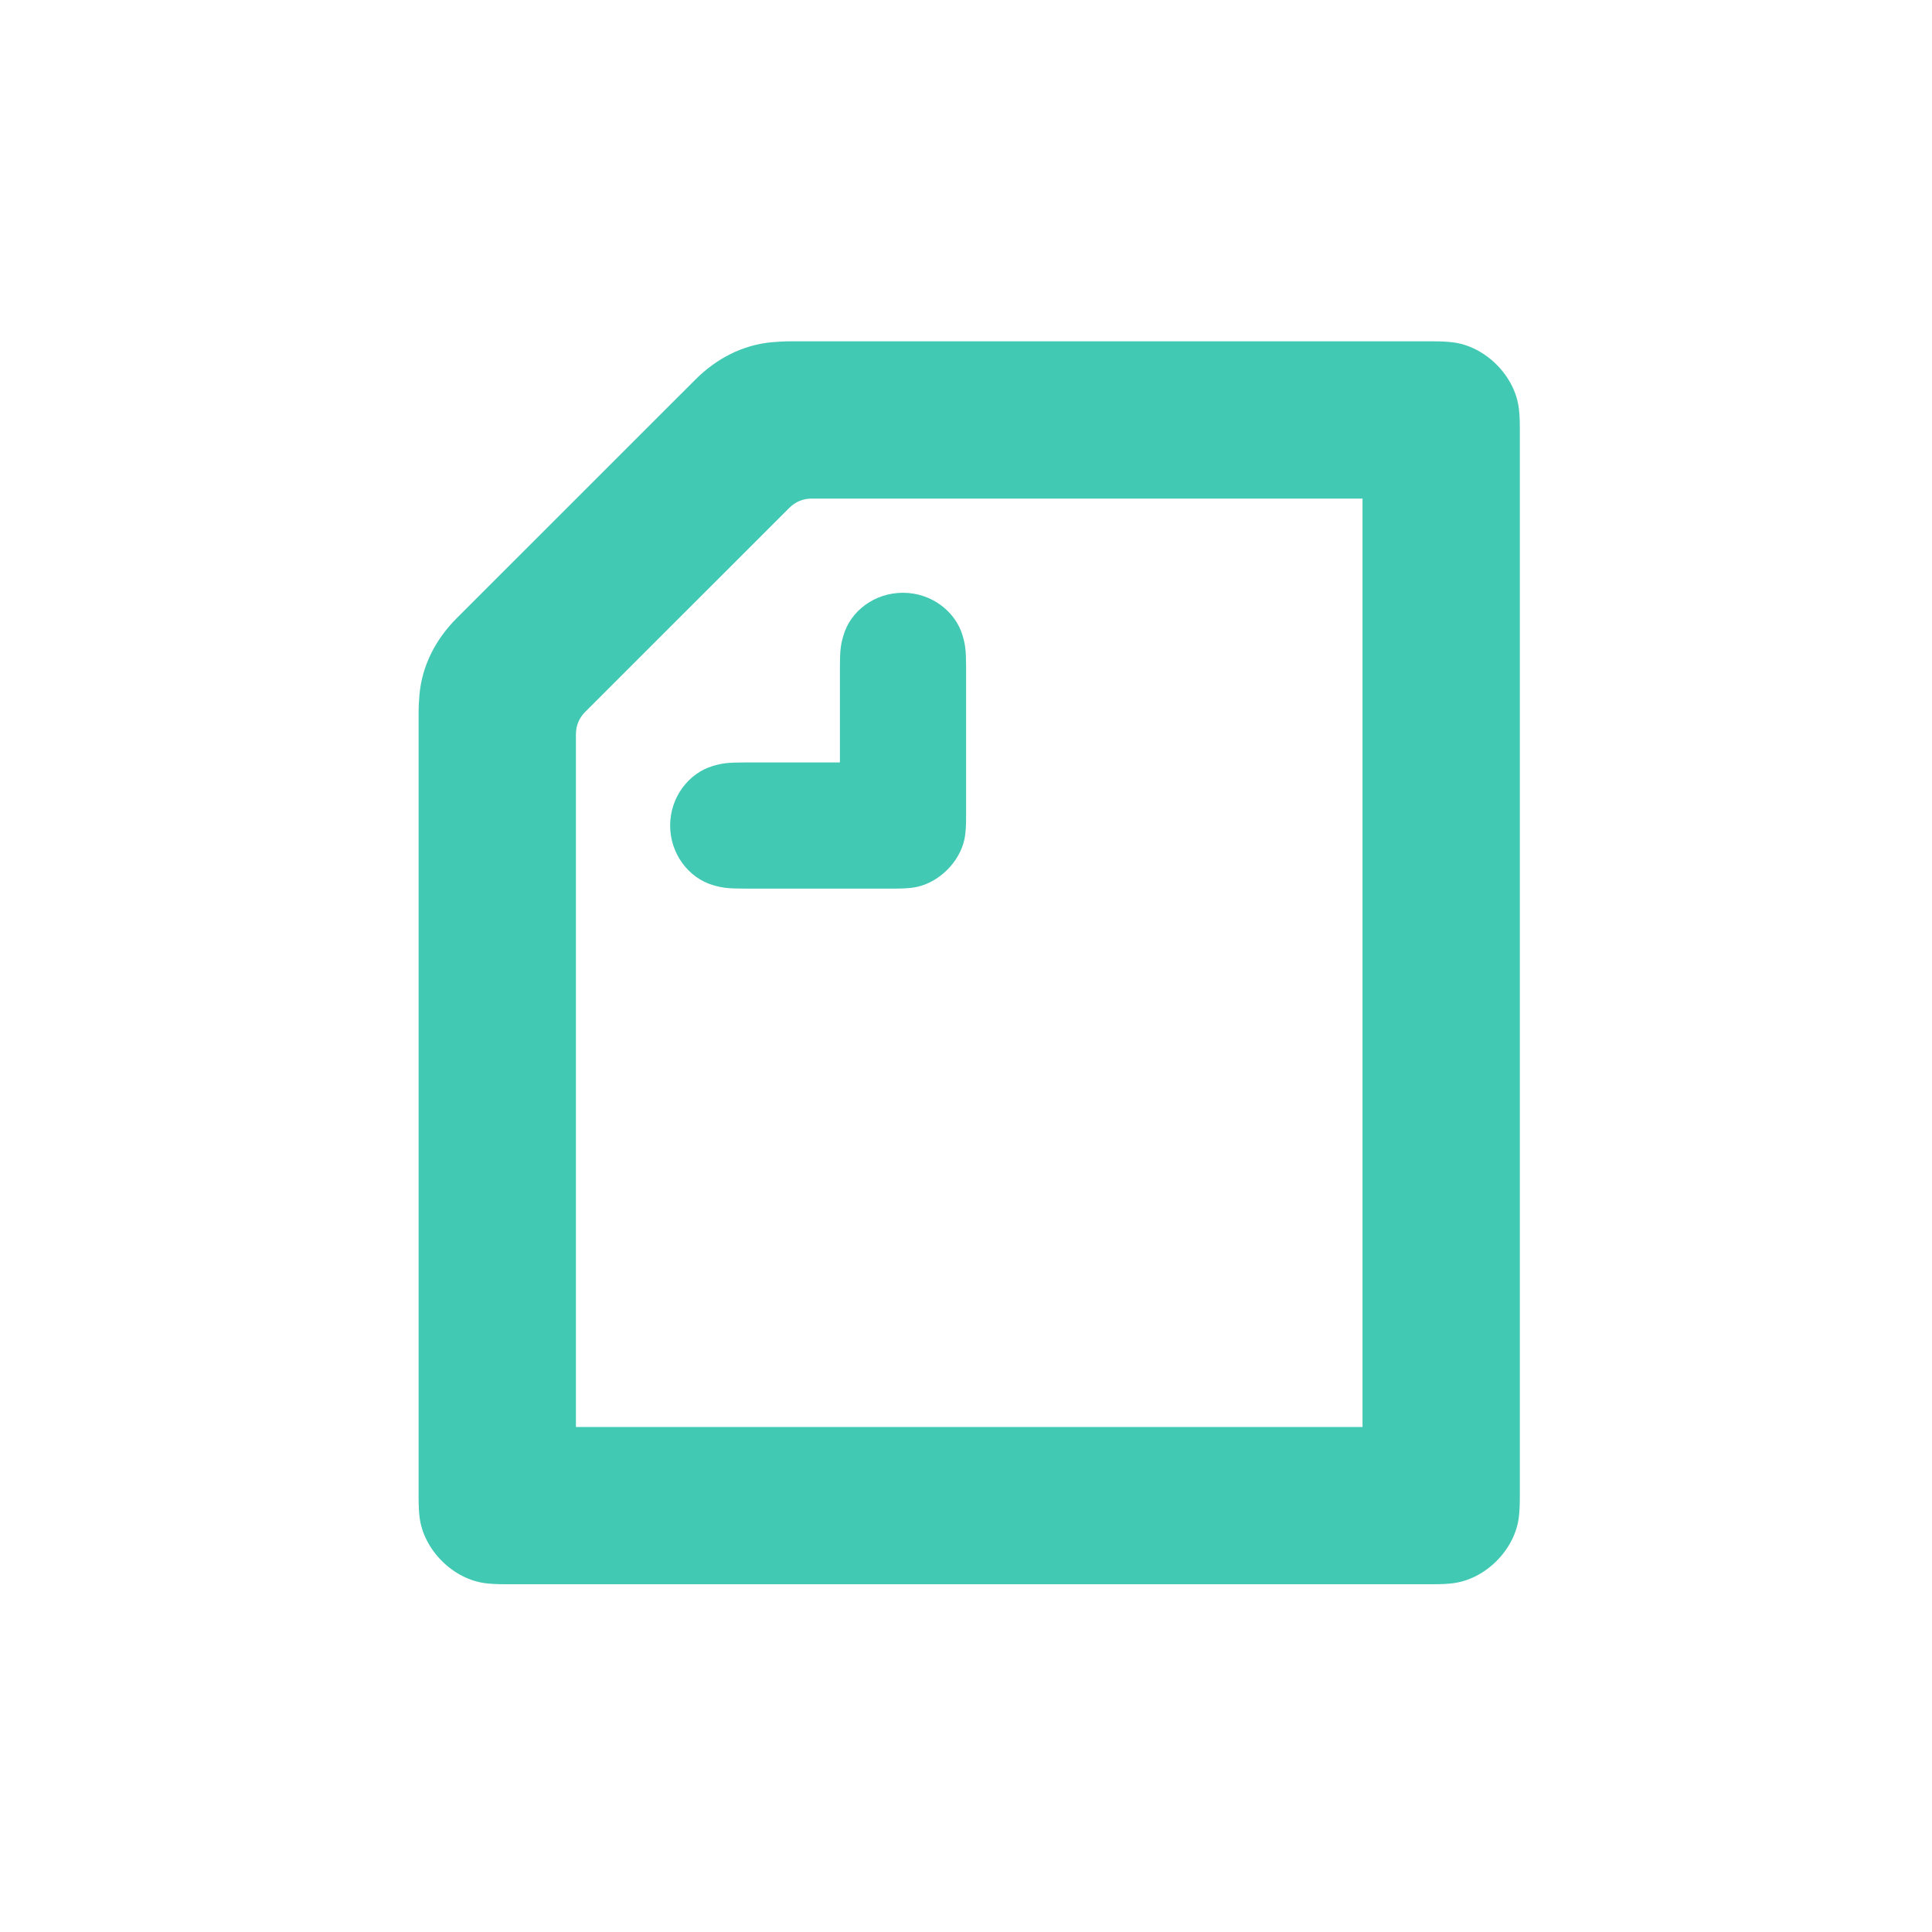
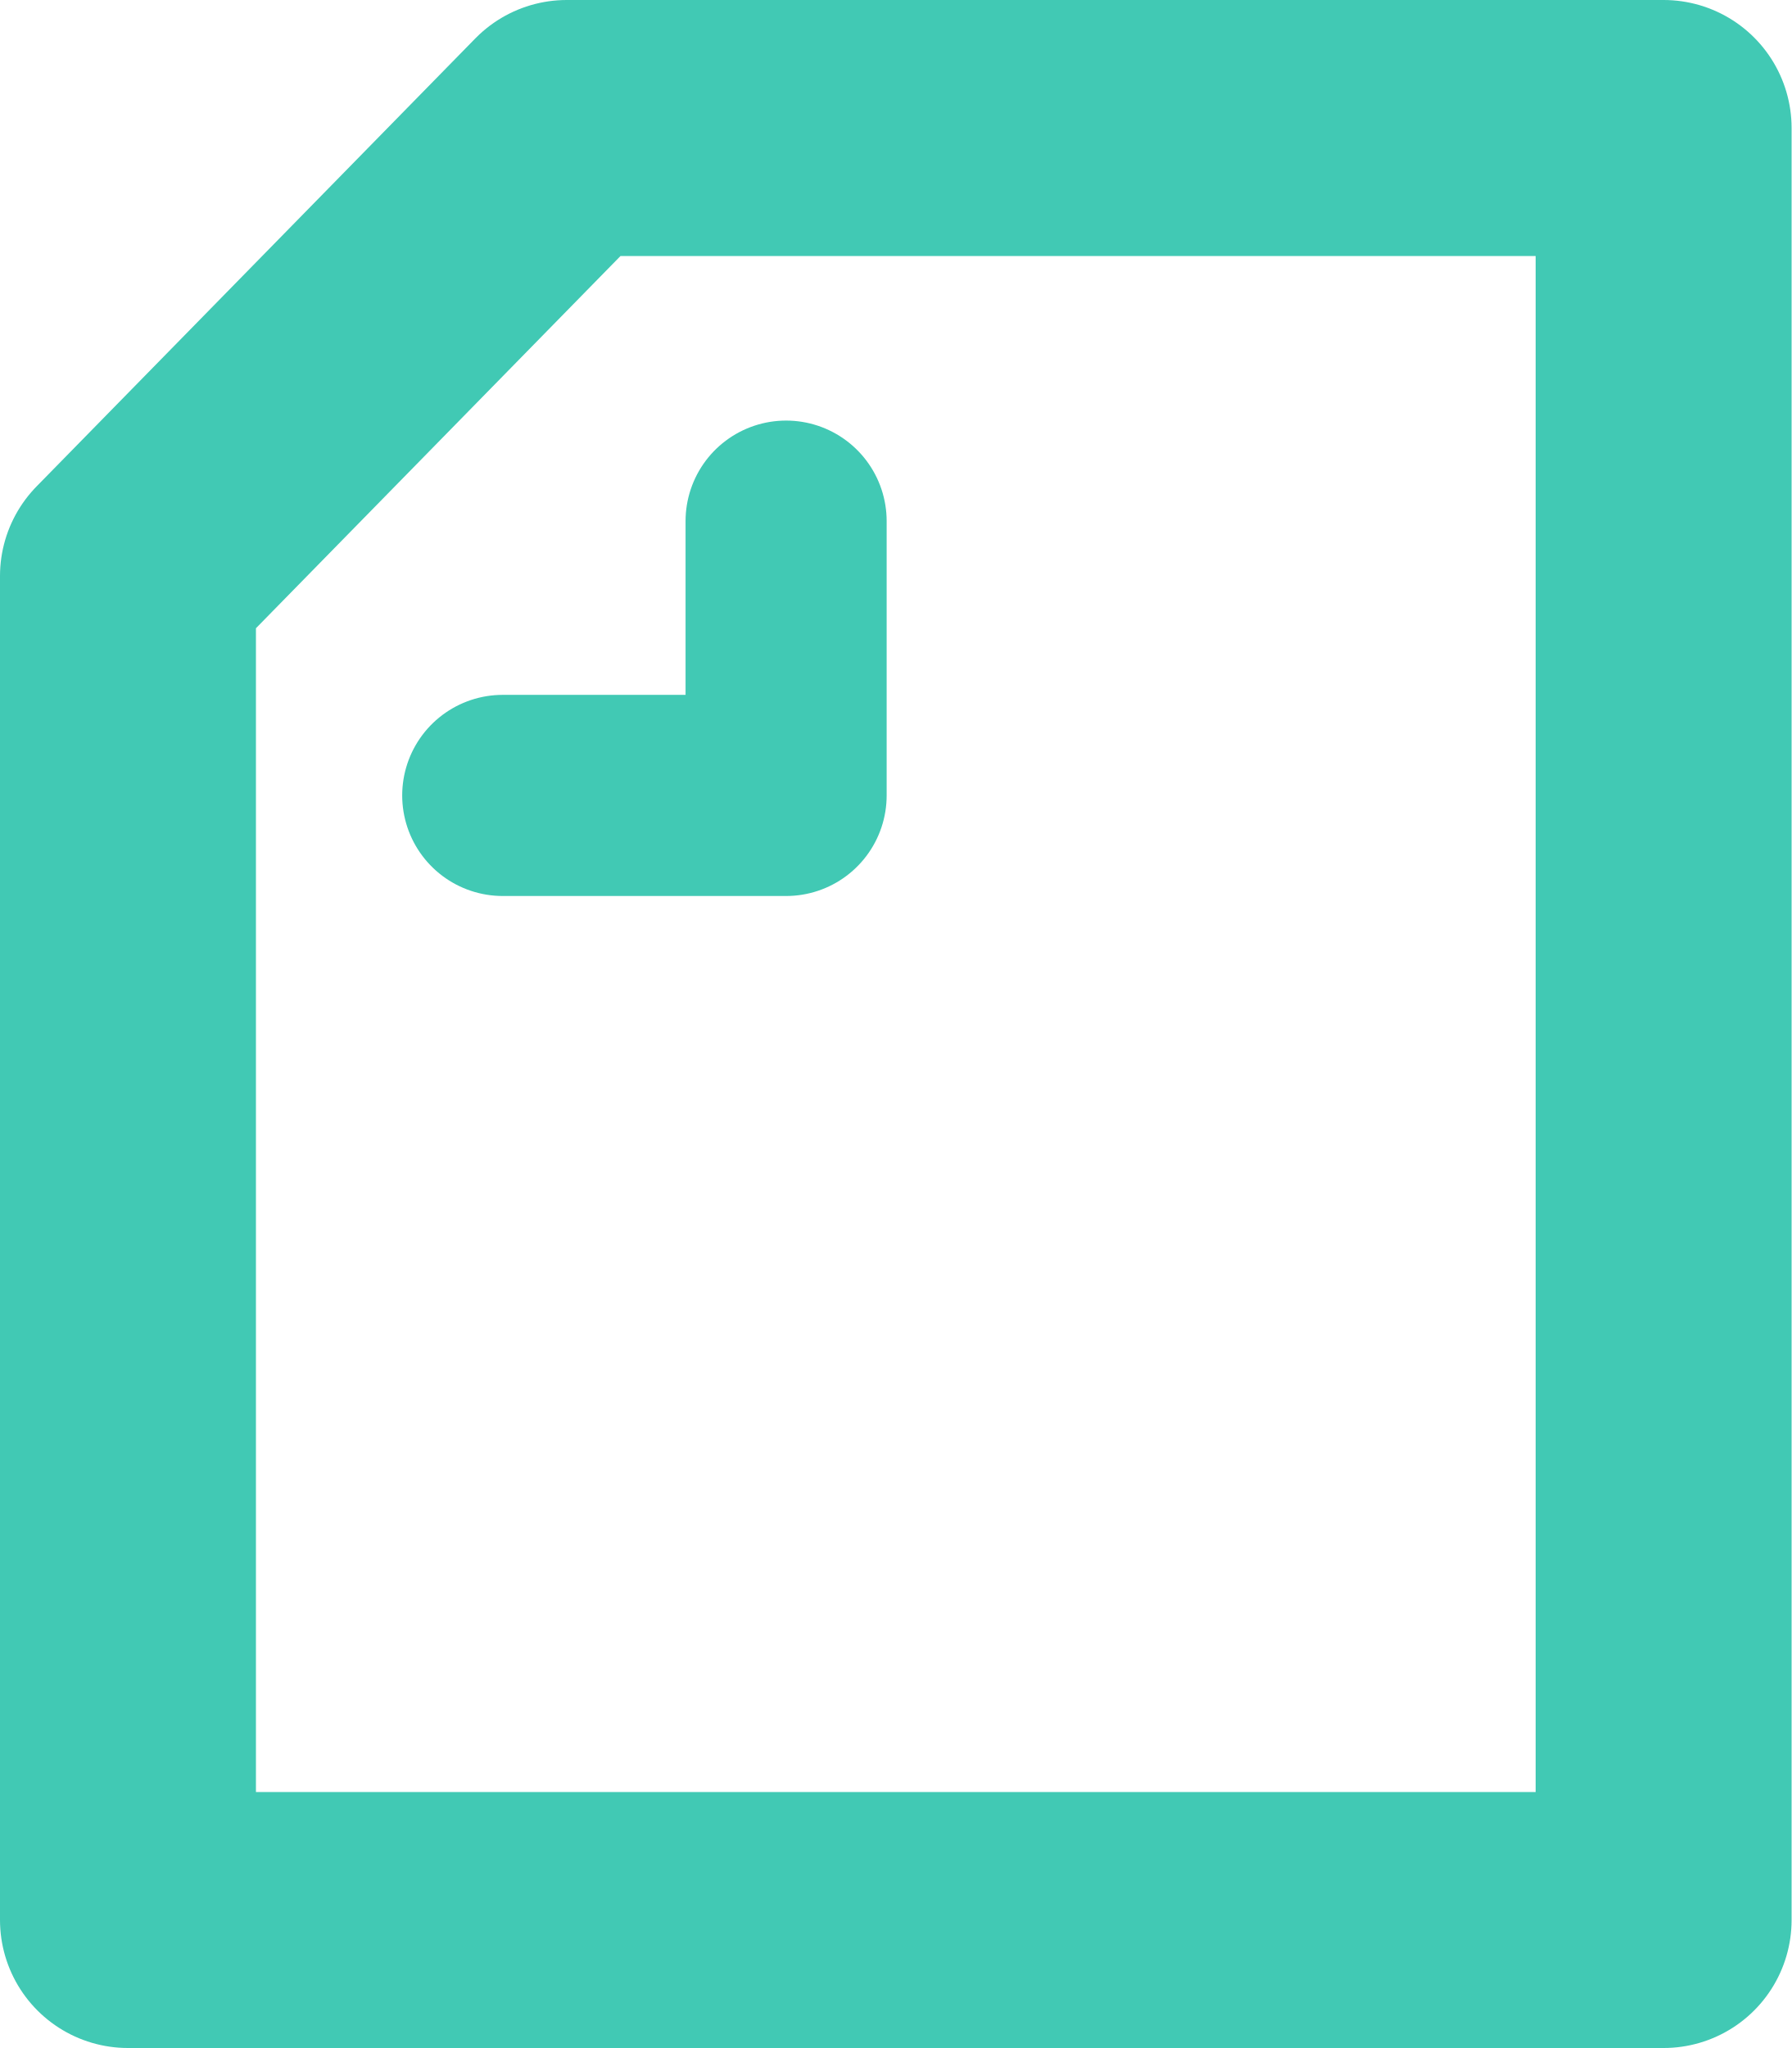
- <svg xmlns="http://www.w3.org/2000/svg" height="300" viewBox="0 0 300 300" width="300">
-   <path d="m138.423 137.982h-22.774c-2.691 0-3.586-.136-4.969-.551-3.722-1.103-6.621-4.827-6.621-9.243 0-4.415 2.898-8.14 6.621-9.243 1.383-.415 2.278-.551 4.969-.551h14.771v-14.764c0-2.689.136-3.585.552-4.963 1.103-3.796 4.829-6.621 9.246-6.621 4.417 0 8.143 2.894 9.246 6.621.415 1.379.552 2.274.552 4.963v22.765c0 1.379 0 2.757-.276 4-.759 3.449-3.865 6.553-7.315 7.312-1.24.276-2.622.276-4.002.276zm73.148 83.603h-122.142v-107.535c0-1.386.484-2.553 1.451-3.52l31.673-31.66c.967-.967 2.139-1.45 3.518-1.45h85.5zm-140.635-125.612c-3.246 3.244-5.384 7.316-5.8 11.867-.068.756-.136 1.859-.136 2.965v121.608c0 1.586.068 2.414.136 3.037.555 5.171 5.245 9.862 10.425 10.414.62.071 1.447.136 3.034.136h143.809c1.59 0 2.415-.065 3.038-.136 5.173-.551 9.866-5.243 10.418-10.414.068-.623.14-1.45.14-3.037v-165.823c0-1.586-.072-2.417-.14-3.033-.552-5.178-5.245-9.866-10.418-10.417-.623-.068-1.447-.14-3.038-.14h-99.576c-1.103 0-2.21.071-2.966.14-4.557.412-8.627 2.55-11.872 5.791z" fill="#41c9b4" fill-rule="evenodd" />
+ <svg xmlns="http://www.w3.org/2000/svg" width="19.6" height="22.4" fill="none" stroke="#41c9b4" stroke-linecap="round" stroke-linejoin="round">
+   <path stroke-width="2.8" d="M6.2 1.4h12V21H1.4V6.3Z" />
+   <path stroke-width="2.2" d="M5.5 8.7h3.1v-3" />
</svg>
